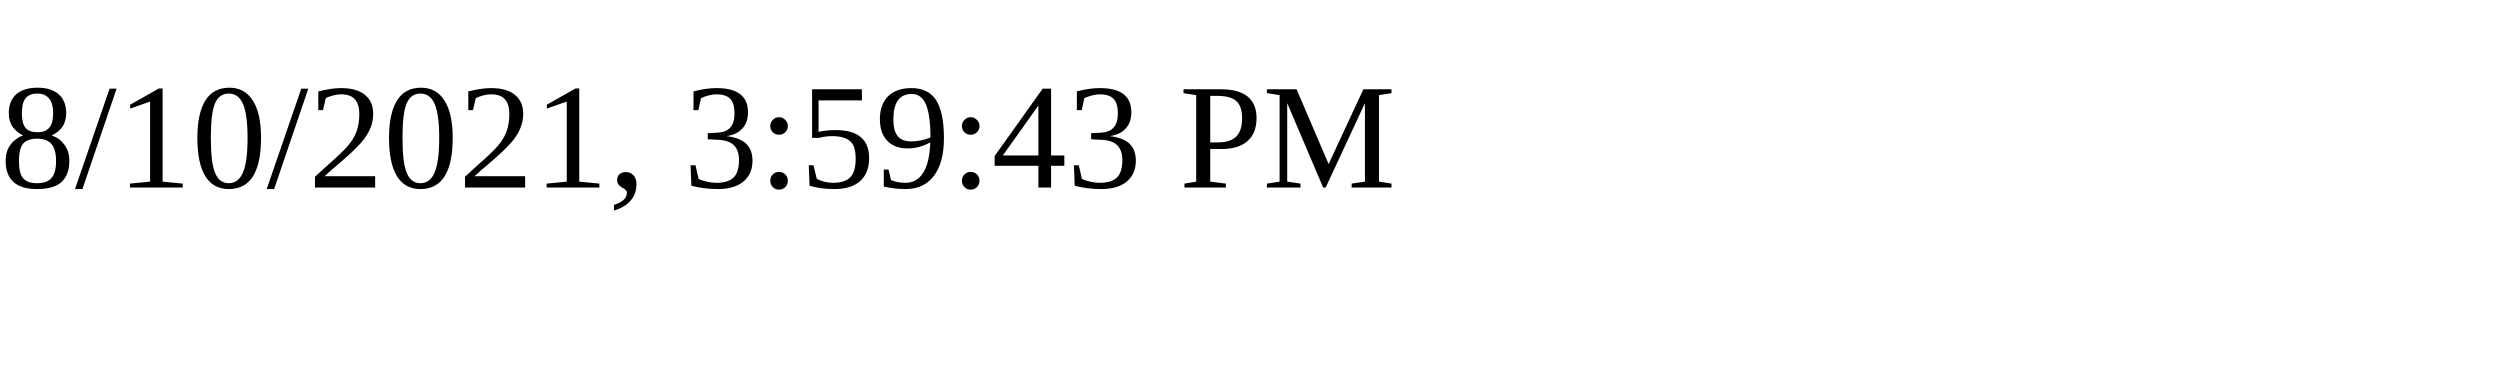
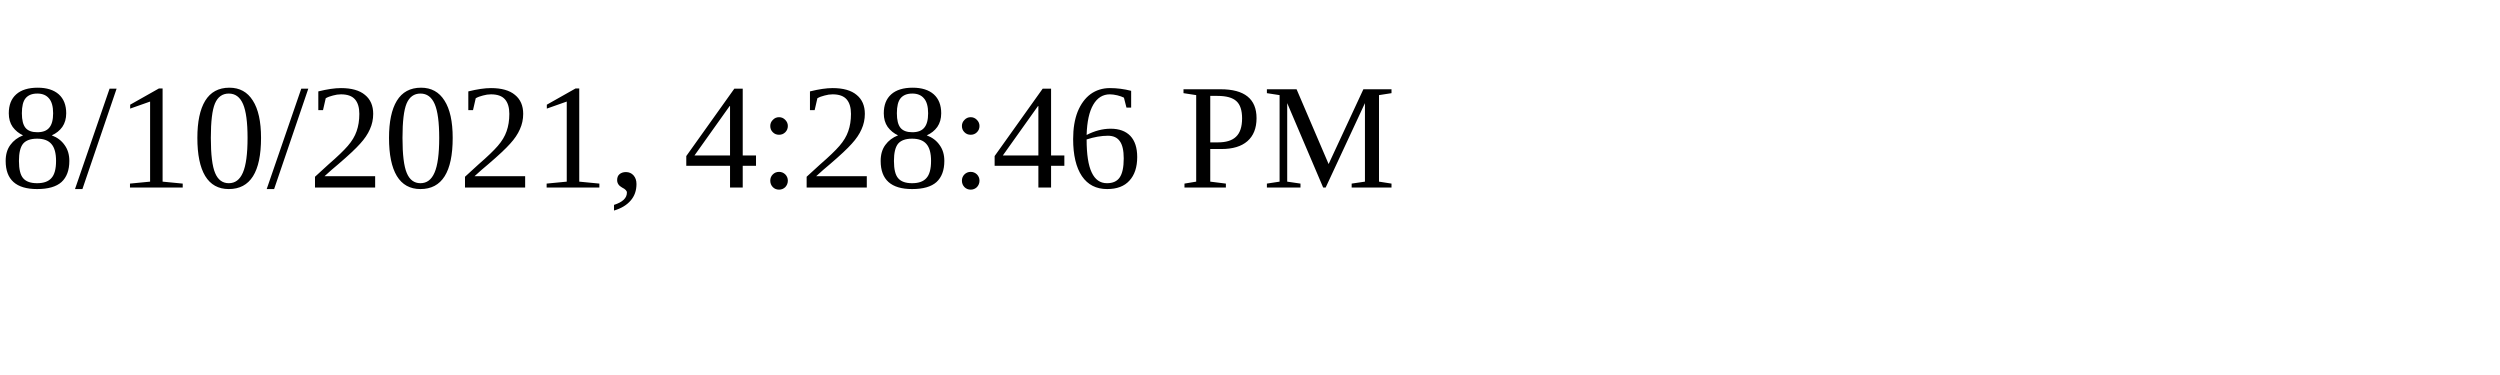
<svg xmlns="http://www.w3.org/2000/svg" height="30" width="200">
-   <text x="0" y="15">8/10/2021, 3:59:43 PM</text>
+   <text x="0" y="15">8/10/2021, 4:28:46 PM</text>
</svg>
